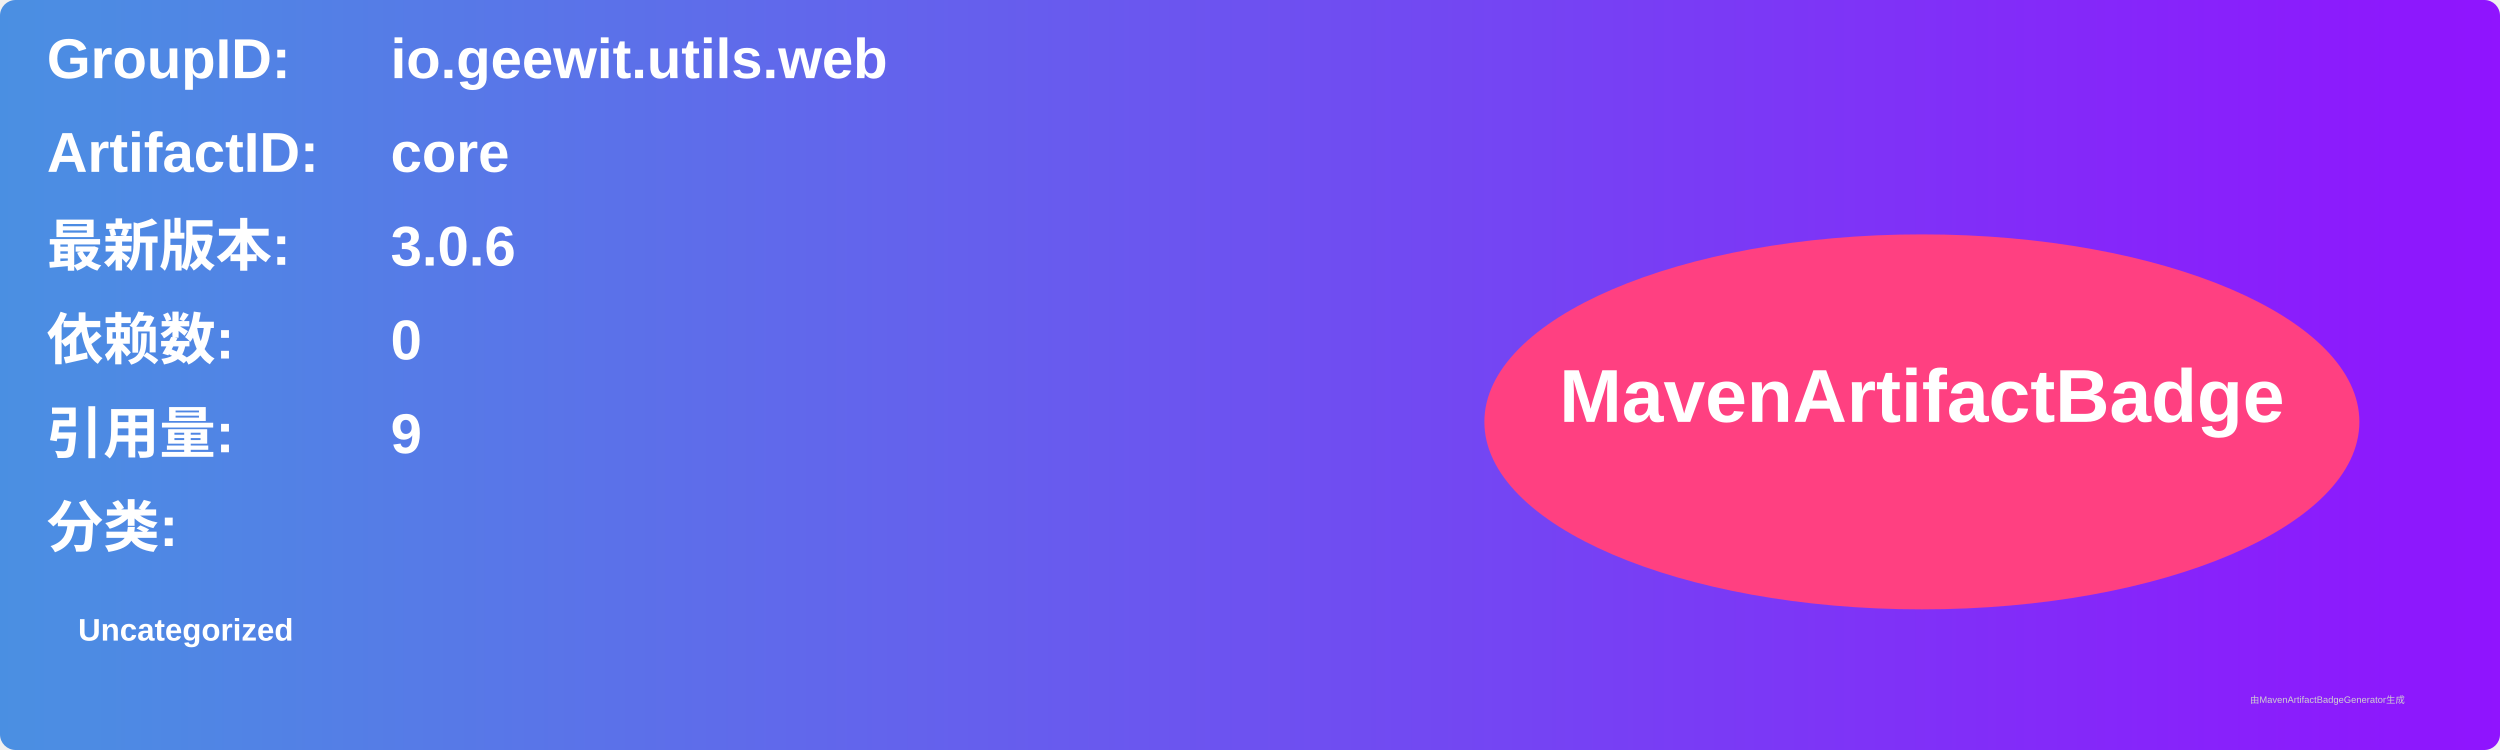
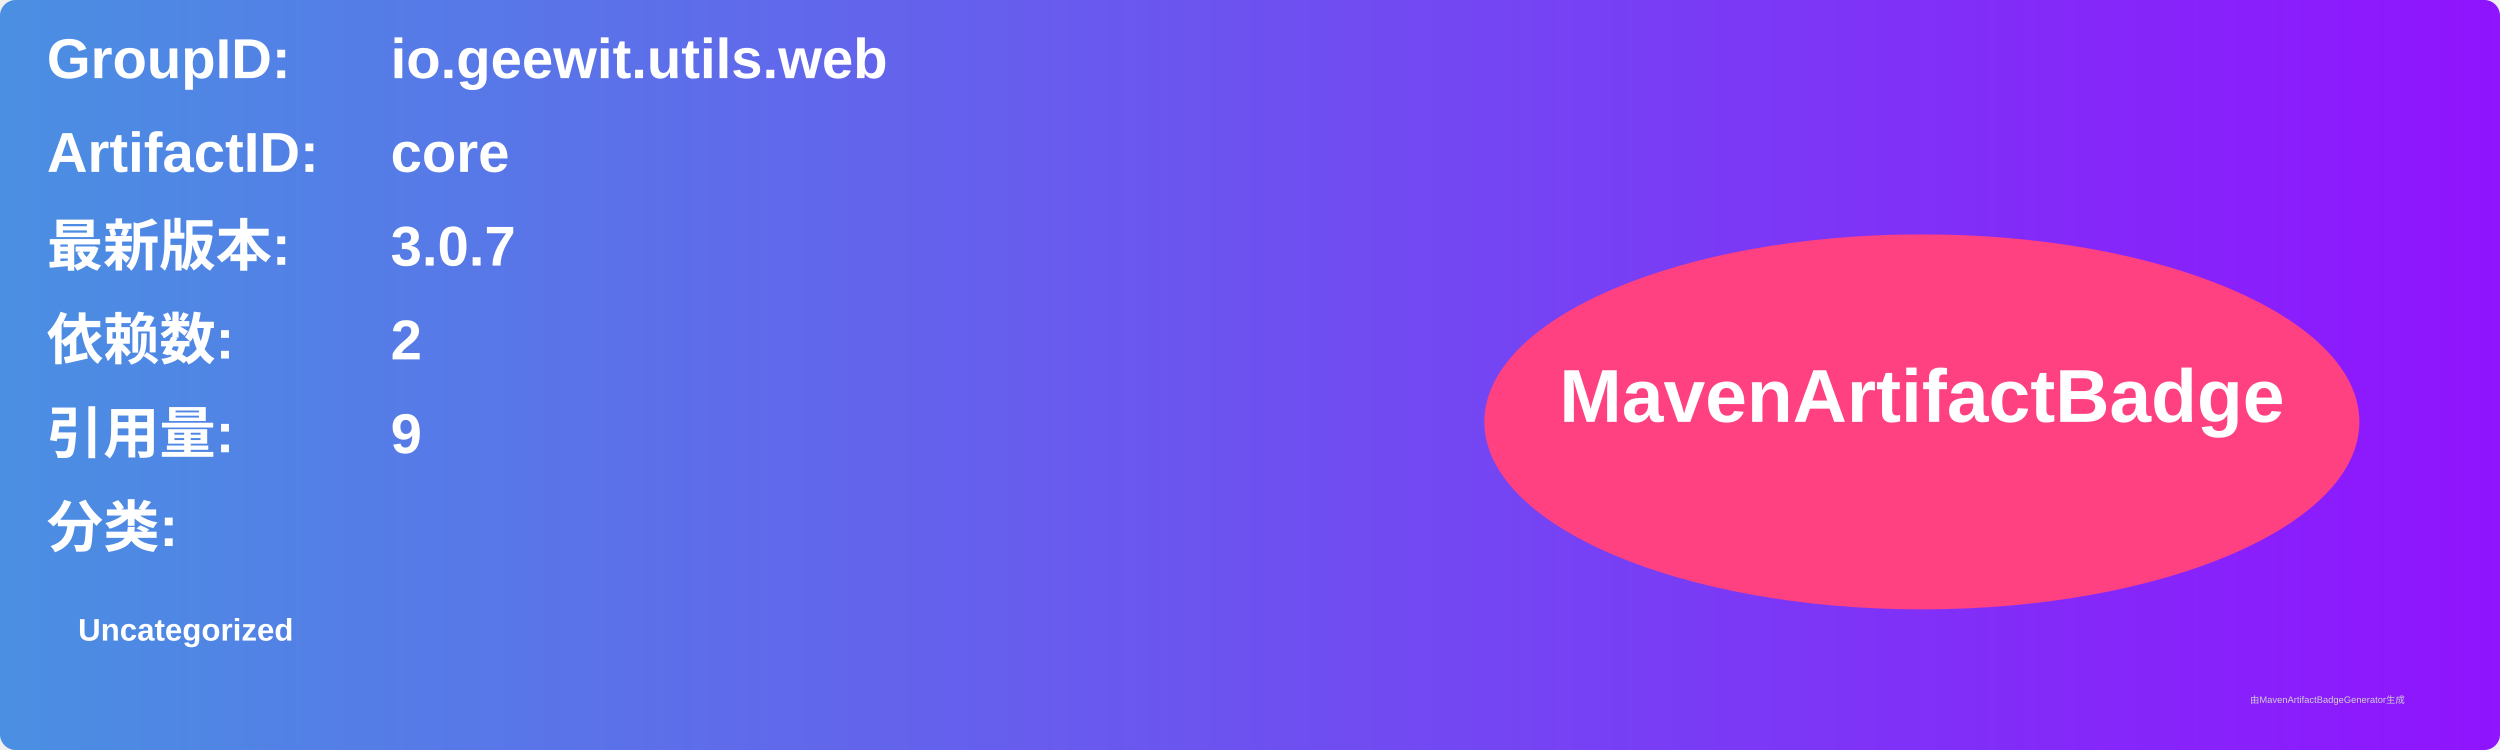
<svg xmlns="http://www.w3.org/2000/svg" width="800" height="240" viewBox="0 0 800 240">
  <linearGradient id="grad" x1="0%" y1="0%" x2="100%" y2="0%">
    <stop offset="0%" stop-color="#4a90e2" />
    <stop offset="100%" stop-color="#9013fe" />
  </linearGradient>
  <rect width="100%" height="100%" rx="5" ry="5" fill="url(#grad)" />
  <g transform="translate(15, 15)">
    <text x="0" y="10" font-family="Arial" font-size="18" fill="white" font-weight="bold" width="260">GroupID:</text>
    <text x="110" y="10" font-family="Arial" font-size="18" fill="white" font-weight="bold" width="460">io.geewit.utils.web</text>
    <text x="0" y="40" font-family="Arial" font-size="18" fill="white" font-weight="bold" width="260">ArtifactID:</text>
    <text x="110" y="40" font-family="Arial" font-size="18" fill="white" font-weight="bold" width="460">core</text>
    <text x="0" y="70" font-family="Arial" font-size="18" fill="white" font-weight="bold">最新版本:</text>
    <text x="110" y="70" font-family="Arial" font-size="18" fill="white" font-weight="bold">
-       <tspan font-weight="bold">3.0.6</tspan>
+       <tspan font-weight="bold">3.0.7</tspan>
    </text>
    <text x="0" y="100" font-family="Arial" font-size="18" fill="white" font-weight="bold">依赖数: </text>
    <text x="110" y="100" font-family="Arial" font-size="18" fill="white">
-       <tspan font-weight="bold">0</tspan>
+       <tspan font-weight="bold">2</tspan>
    </text>
    <text x="0" y="130" font-family="Arial" font-size="18" fill="white" font-weight="bold">引用量: </text>
    <text x="110" y="130" font-family="Arial" font-size="18" fill="white">
      <tspan font-weight="bold">9</tspan>
    </text>
    <text x="0" y="160" font-family="Arial" font-size="18" fill="white" font-weight="bold">分类:</text>
    <text x="10" y="190" font-family="Arial" font-size="10" fill="white">
      <tspan font-weight="bold">Uncategorized</tspan>
    </text>
    <ellipse cx="600" cy="120" rx="140" ry="60" fill="#ff4081" />
    <text x="600" y="120" text-anchor="middle" font-family="Arial" font-size="24" fill="white" font-weight="bold">MavenArtifactBadge</text>
  </g>
  <text x="720" y="225" font-family="Arial" font-size="3" fill="#d0d0d0">由MavenArtifactBadgeGenerator生成</text>
</svg>
